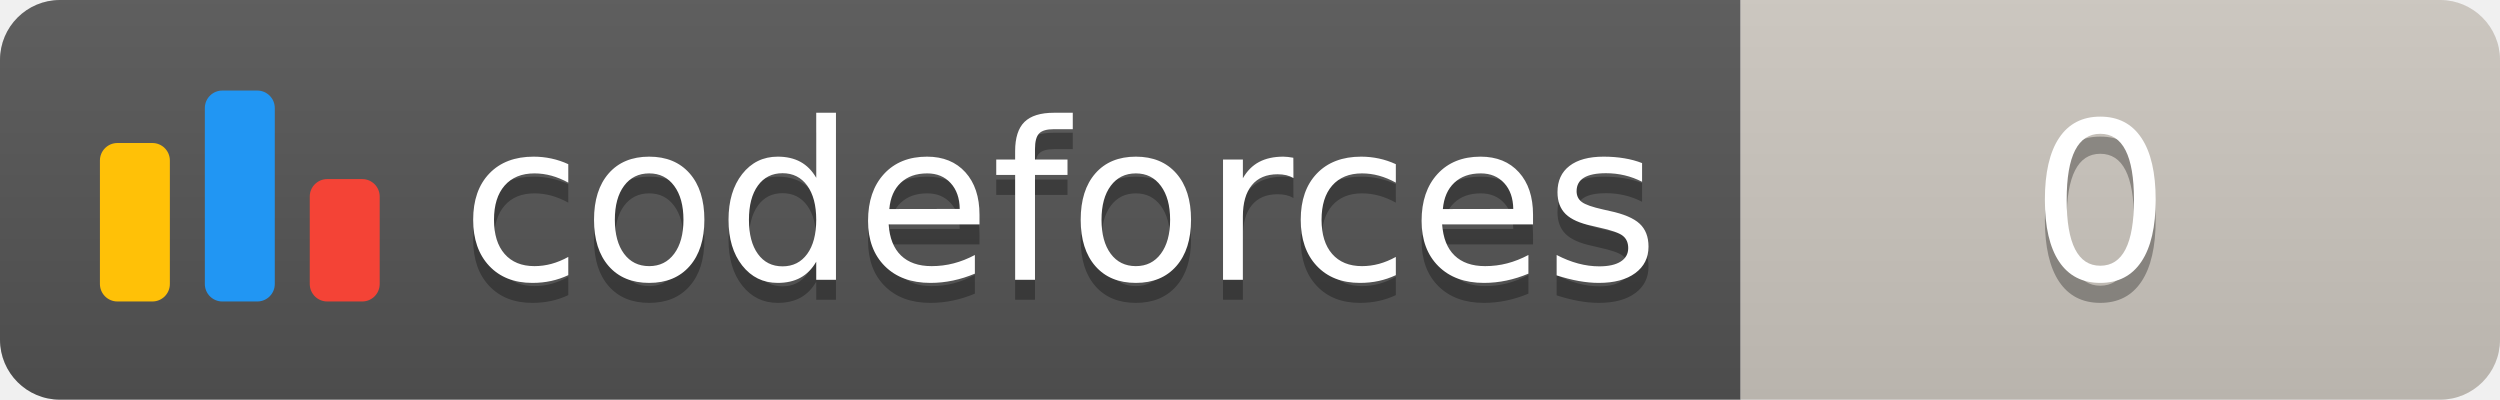
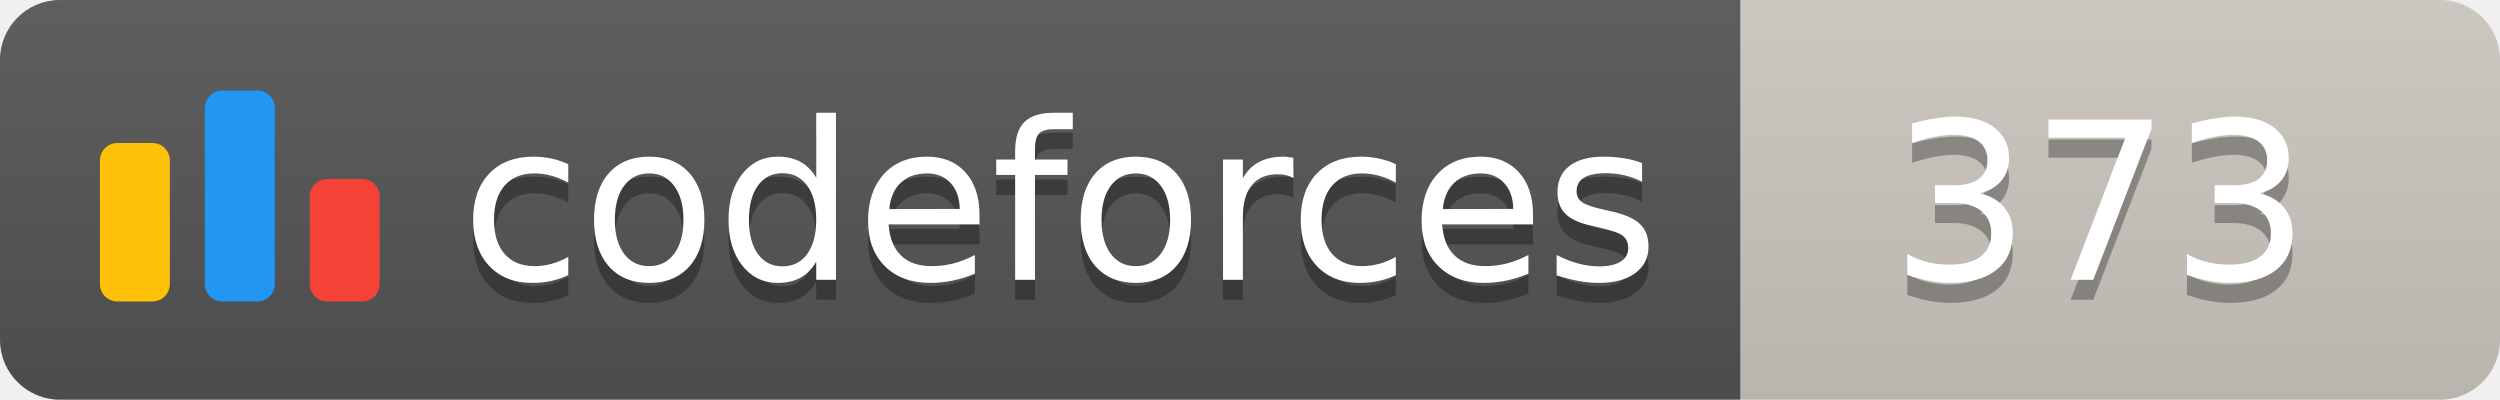
<svg xmlns="http://www.w3.org/2000/svg" width="125.1" height="20">
  <linearGradient id="smooth" x2="0" y2="100%">
    <stop offset="0" stop-color="#bbb" stop-opacity=".1" />
    <stop offset="1" stop-opacity=".1" />
  </linearGradient>
  <clipPath id="round">
    <rect width="125.1" height="20" rx="3" fill="#fff" />
  </clipPath>
  <g clip-path="url(#round)">
    <rect width="87.1" height="20" fill="#555" />
    <rect x="87.1" width="38.0" height="20" fill="#cec8c1" />
    <rect width="125.1" height="20" fill="url(#smooth)" />
  </g>
  <g fill="#fff" text-anchor="middle" font-family="DejaVu Sans,Verdana,Geneva,sans-serif" font-size="110">
    <svg x="5" y="3" class="logo" width="14" height="14" viewBox="0 0 32 25" fill="none">
      <rect y="6" width="8" height="18.125" rx="2" fill="#FFC107" />
      <rect x="24" y="10.125" width="8" height="14" rx="2" fill="#F44336" />
      <rect x="12" width="8" height="24.125" rx="2" fill="#2196F3" />
    </svg>
    <text x="530.5" y="150" fill="#010101" fill-opacity=".3" transform="scale(0.1)" textLength="601.0" lengthAdjust="spacing">codeforces
        </text>
    <text x="530.5" y="140" transform="scale(0.1)" textLength="601.0" lengthAdjust="spacing">codeforces</text>
-     <text x="1051.0" y="150" fill="#010101" fill-opacity=".3" transform="scale(0.1)" textLength="280.0" lengthAdjust="spacing">0
+     <text x="1051.0" y="150" fill="#010101" fill-opacity=".3" transform="scale(0.1)" textLength="280.0" lengthAdjust="spacing">373
        </text>
-     <text x="1051.0" y="140" transform="scale(0.1)" textLength="280.0" lengthAdjust="spacing">0</text>
+     <text x="1051.0" y="140" transform="scale(0.1)" textLength="280.0" lengthAdjust="spacing">373</text>
  </g>
</svg>
